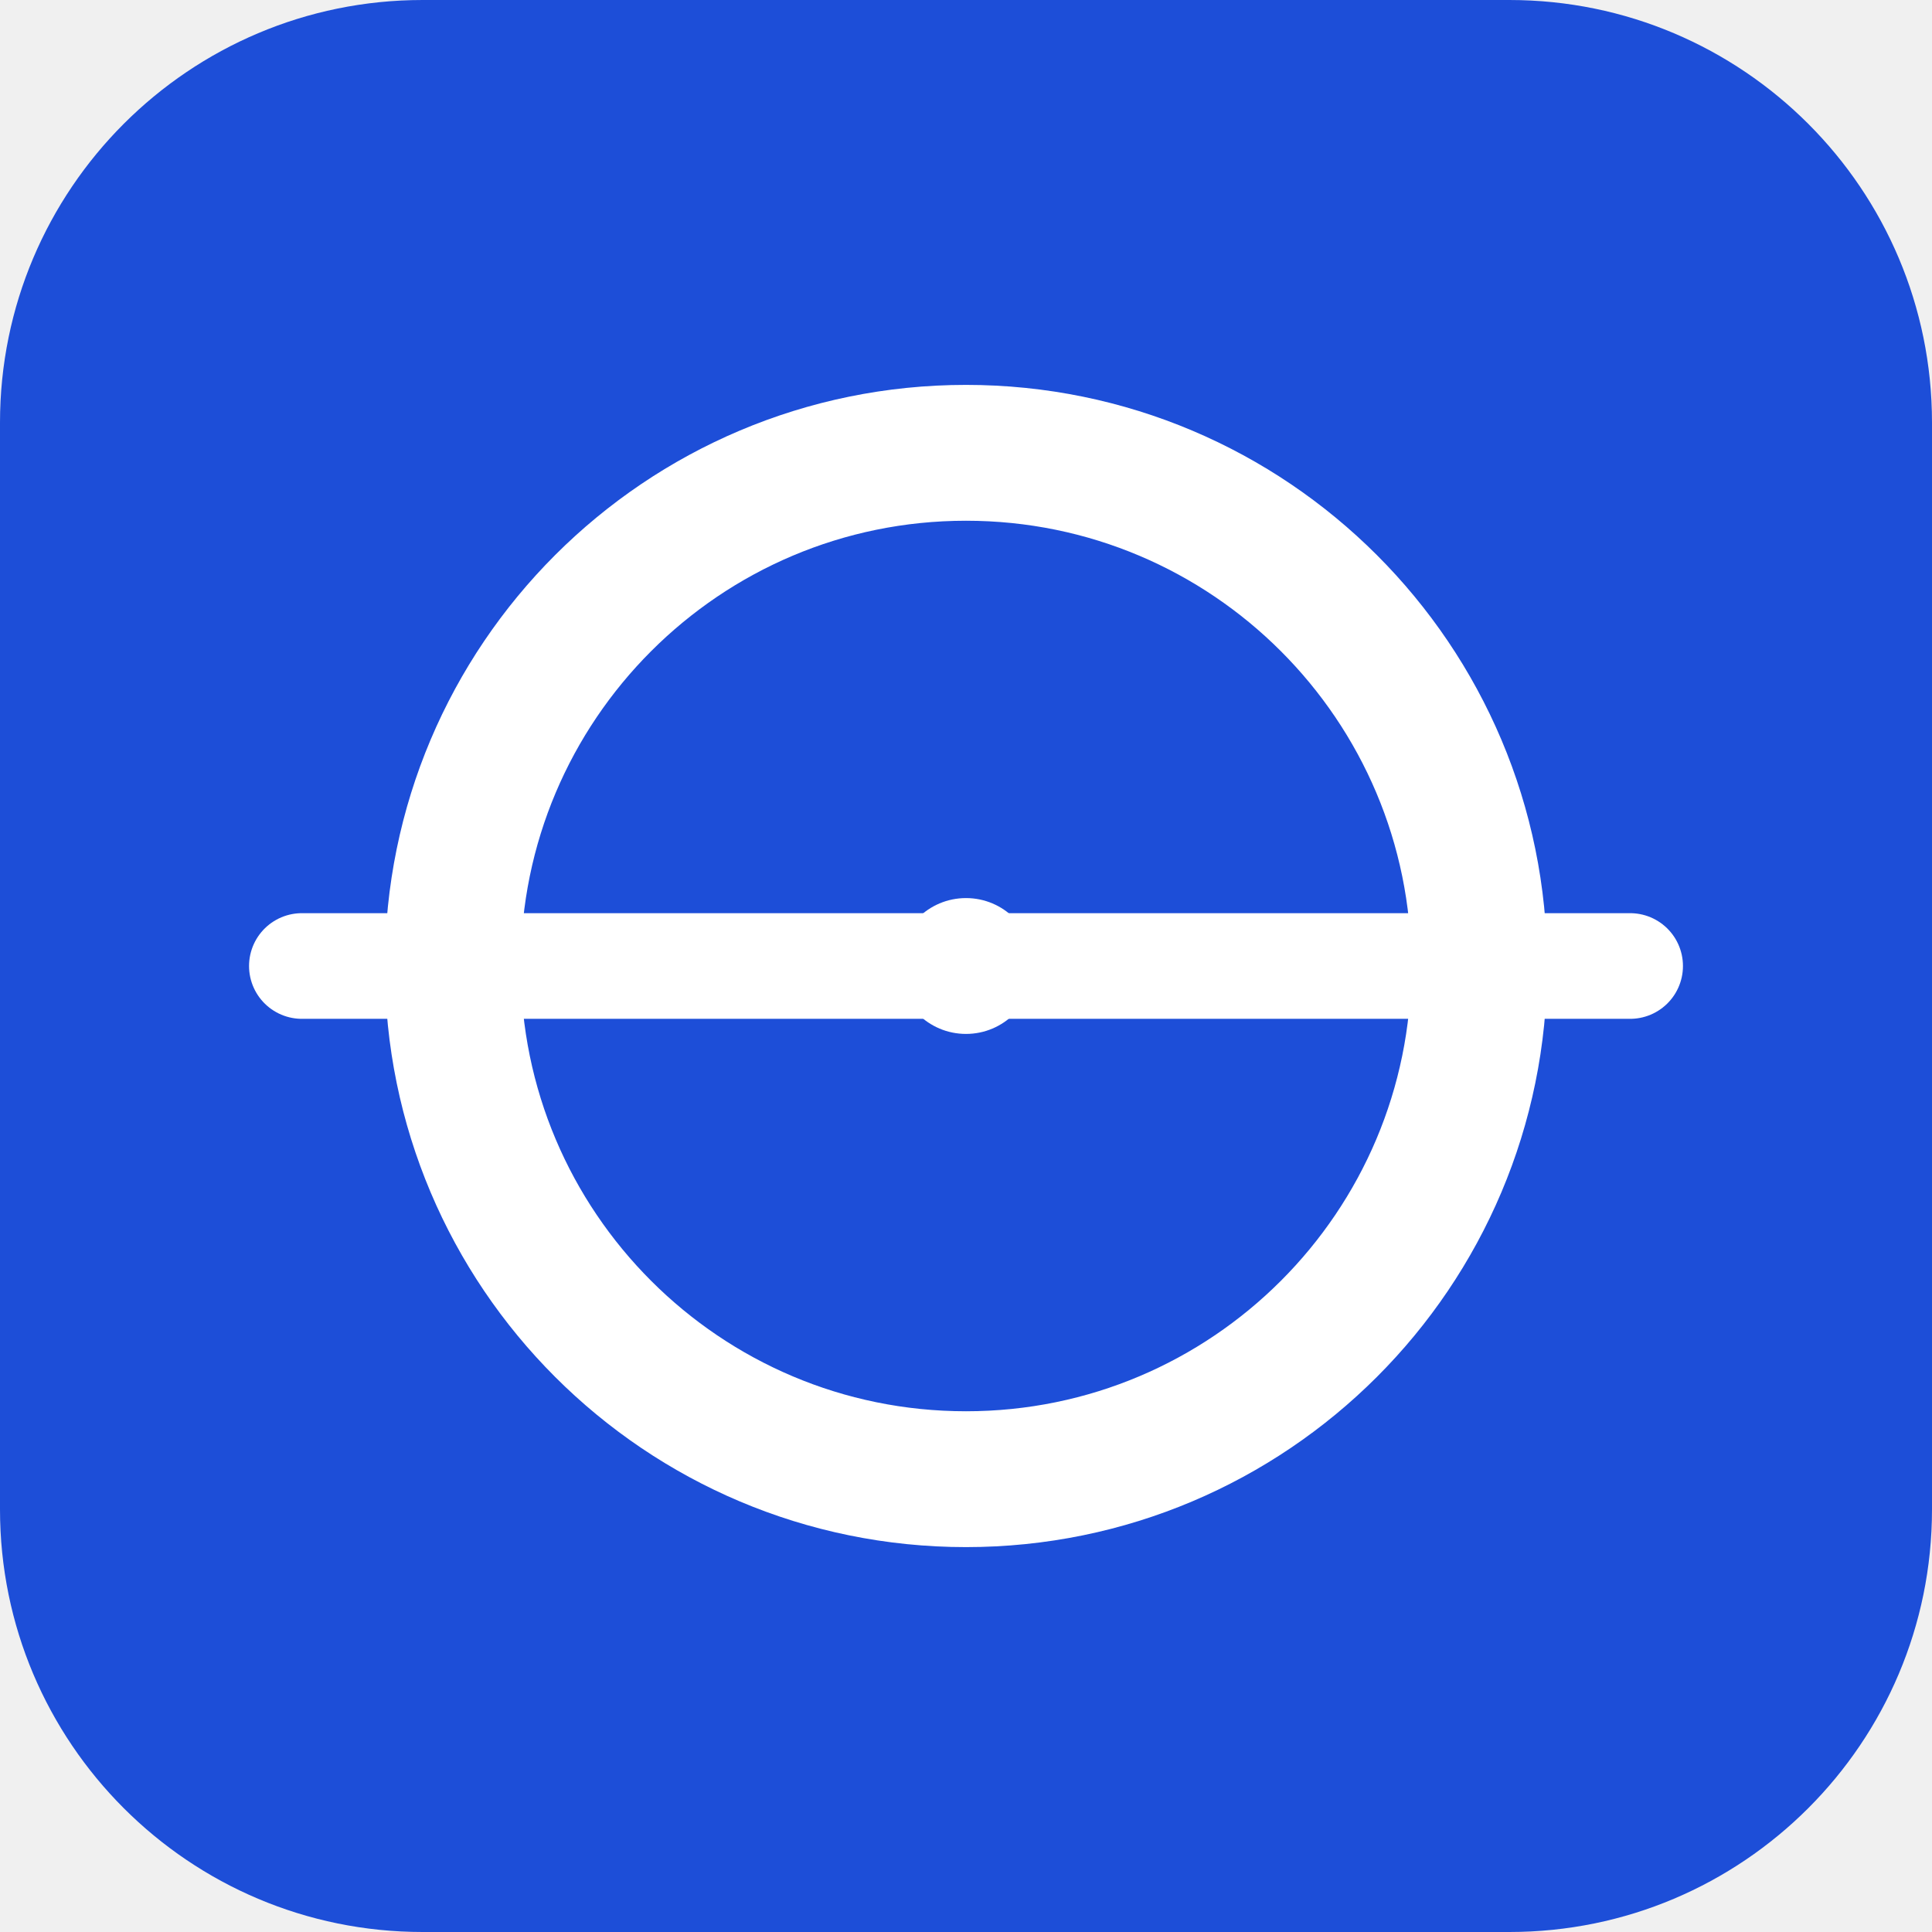
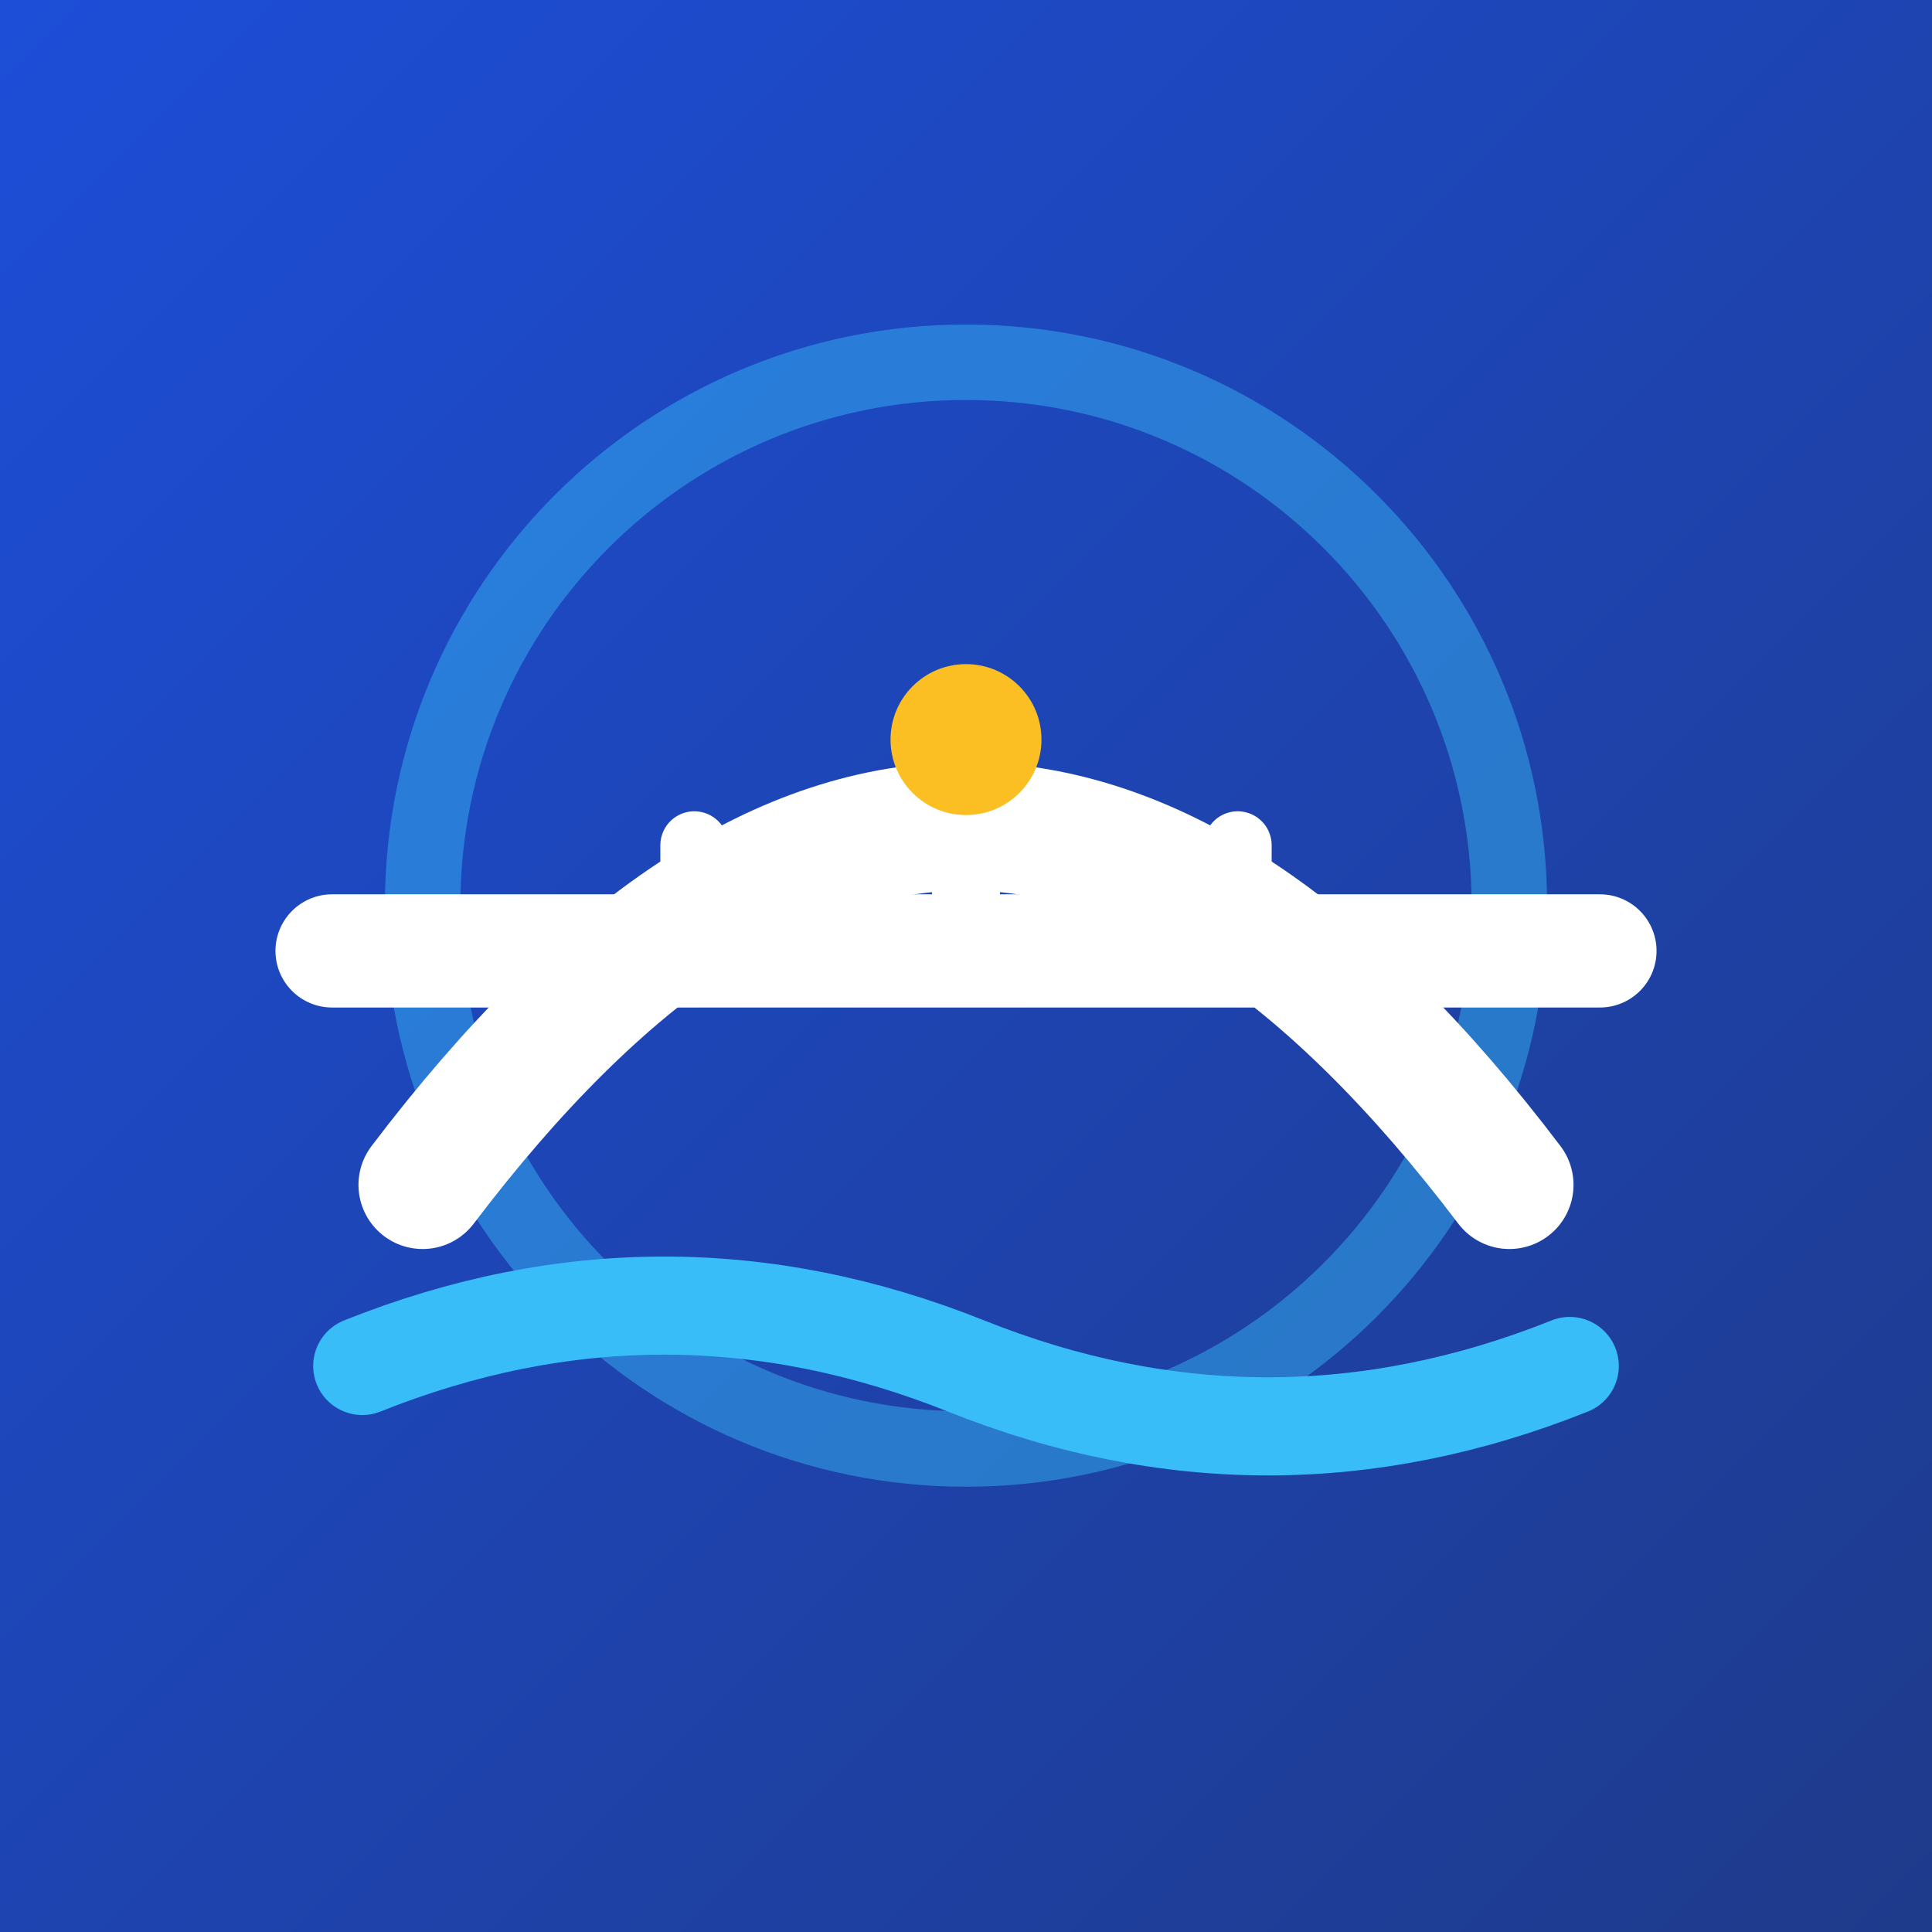
<svg xmlns="http://www.w3.org/2000/svg" viewBox="0 0 512 512">
-   <rect width="512" height="512" rx="112" fill="#1d4ed8" />
-   <circle cx="256" cy="256" r="136" fill="none" stroke="#ffffff" stroke-width="36" />
-   <line x1="80" y1="256" x2="432" y2="256" stroke="#ffffff" stroke-width="28" stroke-linecap="round" />
-   <circle cx="256" cy="256" r="18" fill="#ffffff" />
+   <defs>
+     <linearGradient id="bg" x1="0%" y1="0%" x2="100%" y2="100%">
+       <stop offset="0%" stop-color="#1d4ed8" />
+       <stop offset="100%" stop-color="#1e3a8a" />
+     </linearGradient>
+   </defs>
+   <rect width="512" height="512" fill="url(#bg)" />
+   <circle cx="256" cy="240" r="144" fill="none" stroke="#38bdf8" stroke-opacity="0.45" stroke-width="20" />
+   <line x1="88" y1="252" x2="424" y2="252" stroke="#ffffff" stroke-width="30" stroke-linecap="round" />
+   <path d="M 112 314 Q 256 124 400 314" fill="none" stroke="#ffffff" stroke-width="34" stroke-linecap="round" />
+   <line x1="184" y1="224" x2="184" y2="252" stroke="#ffffff" stroke-width="18" stroke-linecap="round" />
+   <line x1="256" y1="196" x2="256" y2="252" stroke="#ffffff" stroke-width="18" stroke-linecap="round" />
+   <line x1="328" y1="224" x2="328" y2="252" stroke="#ffffff" stroke-width="18" stroke-linecap="round" />
+   <circle cx="256" cy="196" r="20" fill="#fbbf24" />
+   <path d="M 96 362 Q 176 330 256 362 T 416 362" fill="none" stroke="#38bdf8" stroke-width="26" stroke-linecap="round" />
</svg>
